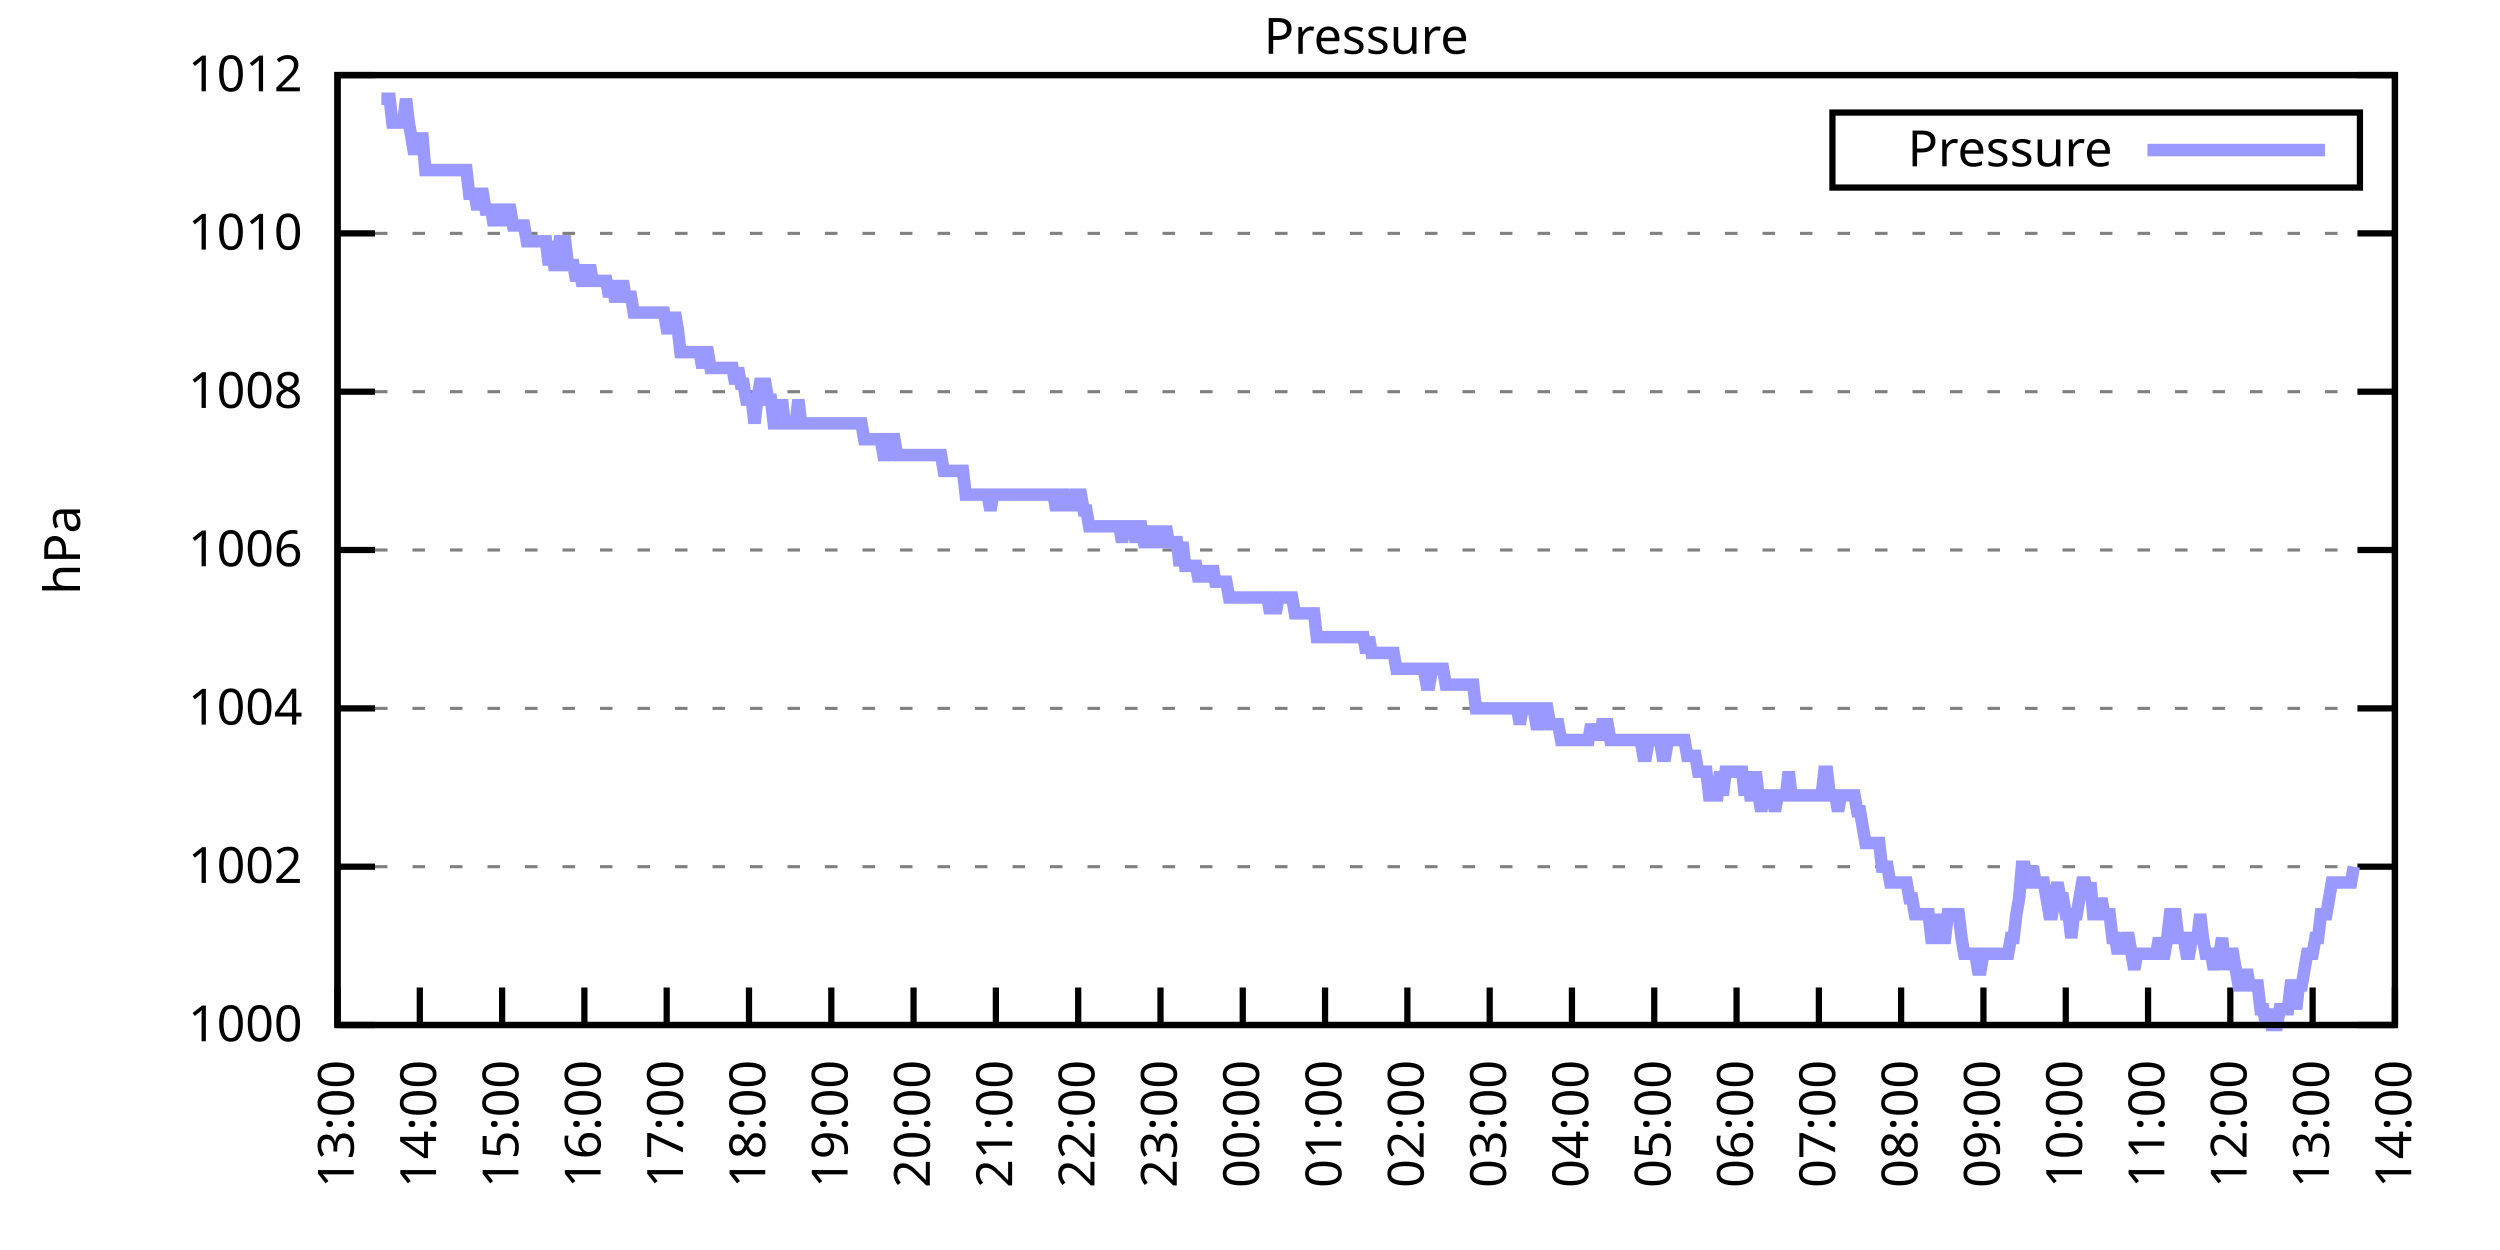
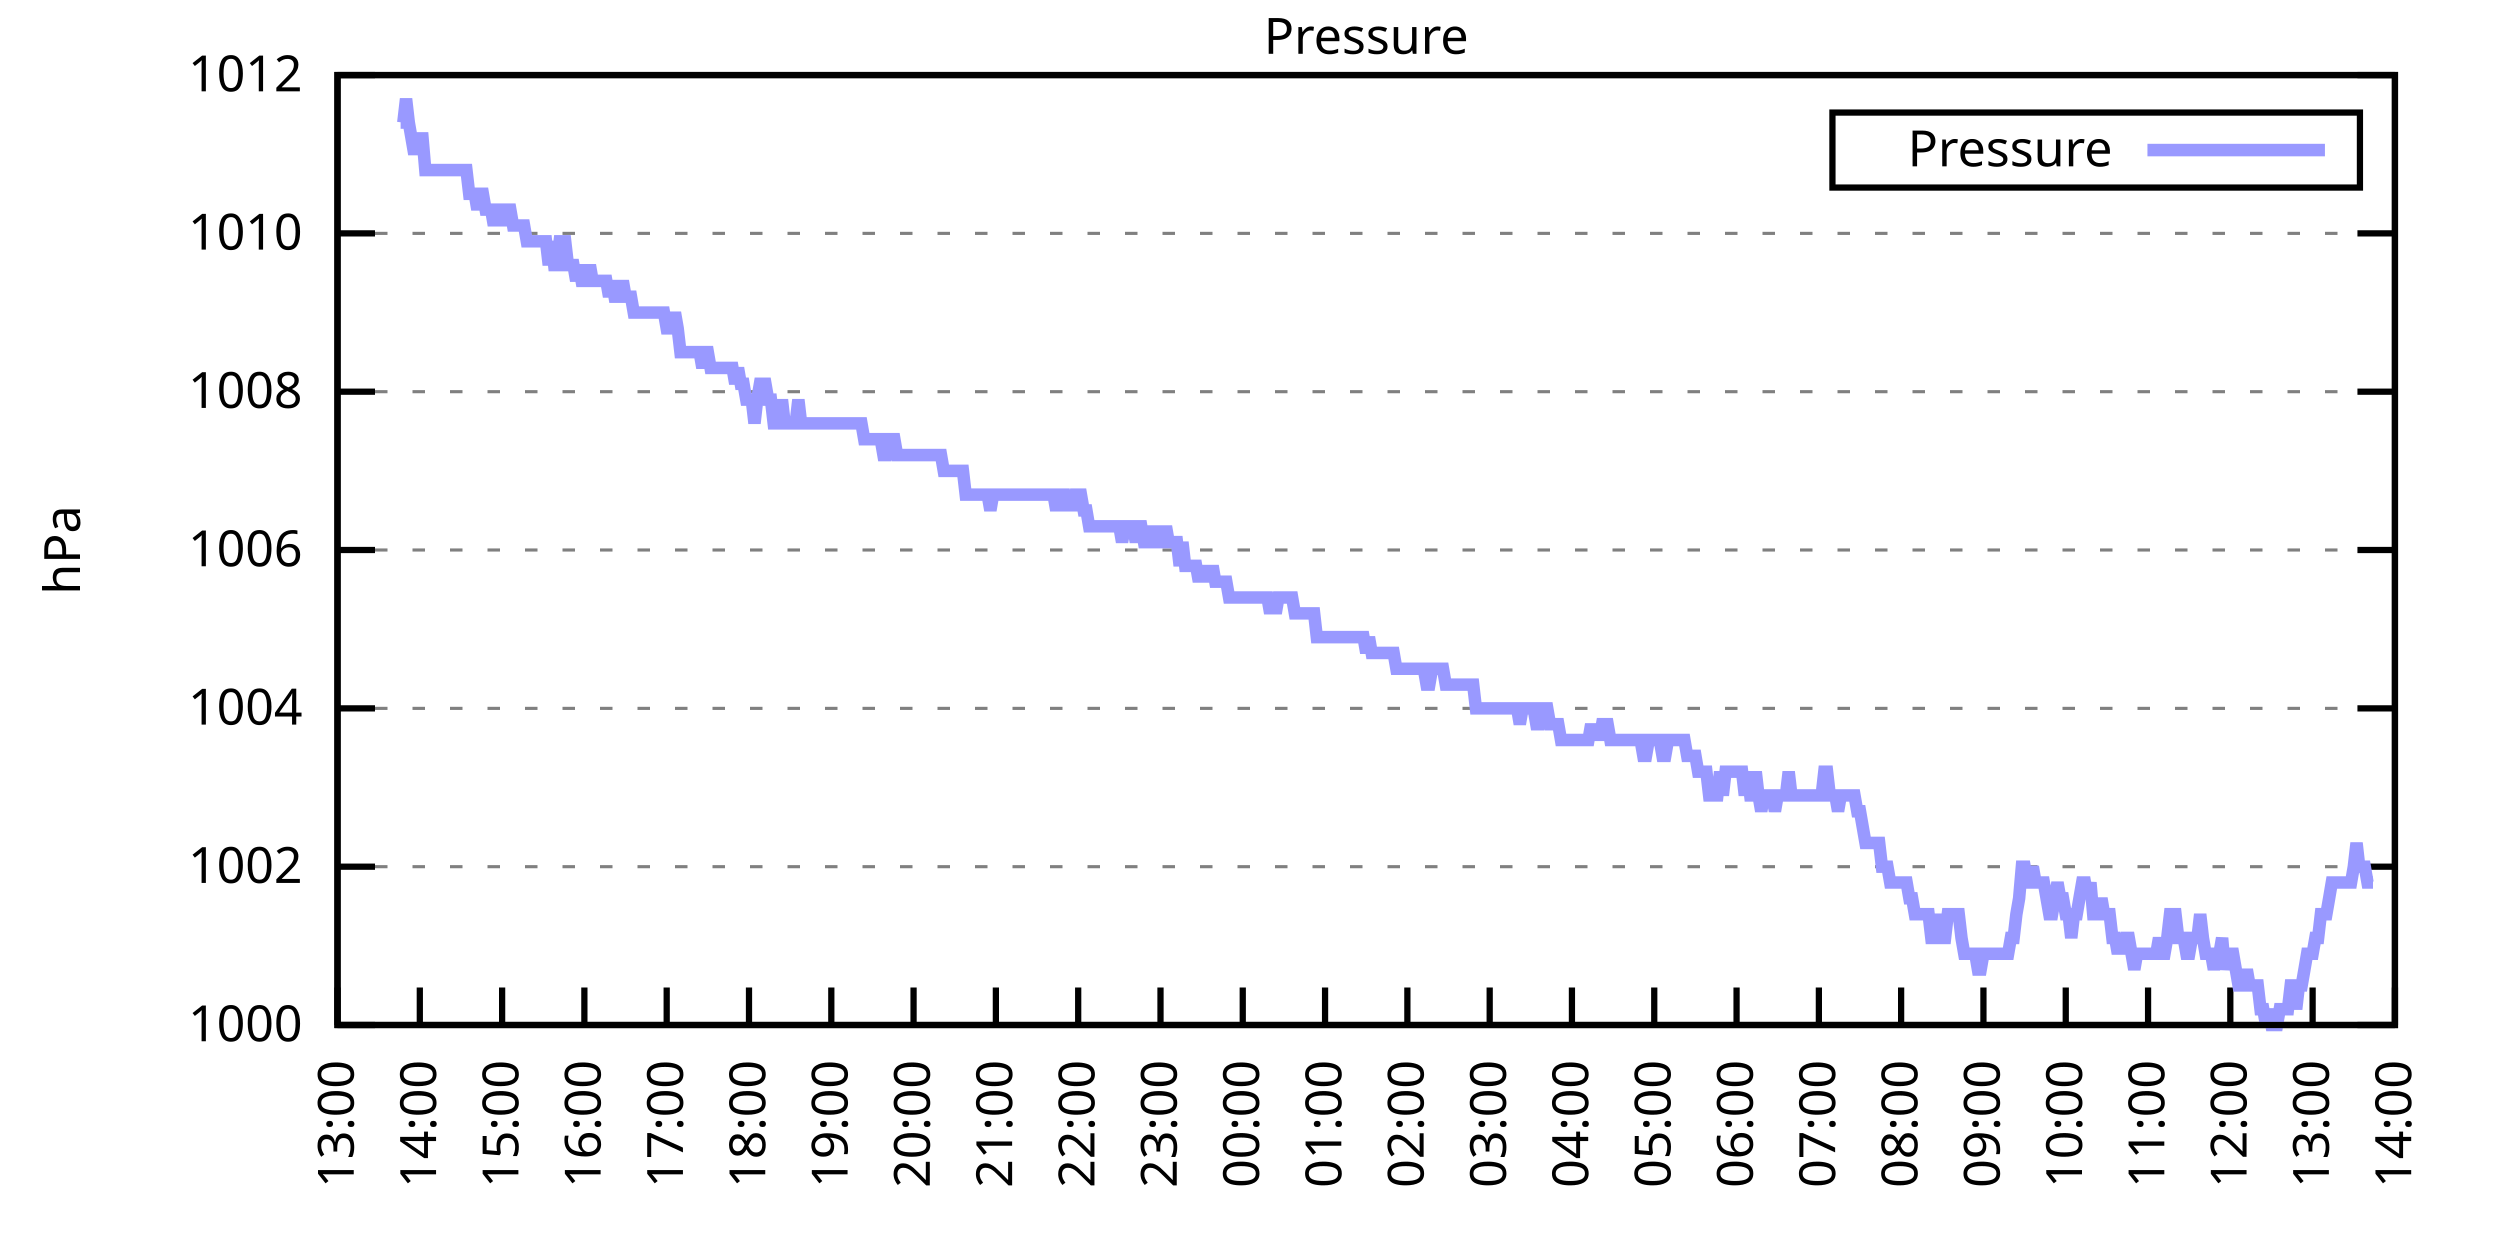
<svg xmlns="http://www.w3.org/2000/svg" xmlns:xlink="http://www.w3.org/1999/xlink" width="400" height="200" viewBox="0 0 400 200">
  <g id="gnuplot_canvas">
    <rect x="0" y="0" width="400" height="200" fill="none" />
    <defs>
      <circle id="gpDot" r="0.5" stroke-width="0.5" stroke="currentColor" />
      <path id="gpPt0" stroke-width="0.333" stroke="currentColor" d="M-1,0 h2 M0,-1 v2" />
      <path id="gpPt1" stroke-width="0.333" stroke="currentColor" d="M-1,-1 L1,1 M1,-1 L-1,1" />
      <path id="gpPt2" stroke-width="0.333" stroke="currentColor" d="M-1,0 L1,0 M0,-1 L0,1 M-1,-1 L1,1 M-1,1 L1,-1" />
      <rect id="gpPt3" stroke-width="0.333" stroke="currentColor" x="-1" y="-1" width="2" height="2" />
      <rect id="gpPt4" stroke-width="0.333" stroke="currentColor" fill="currentColor" x="-1" y="-1" width="2" height="2" />
      <circle id="gpPt5" stroke-width="0.333" stroke="currentColor" cx="0" cy="0" r="1" />
      <use xlink:href="#gpPt5" id="gpPt6" fill="currentColor" stroke="none" />
      <path id="gpPt7" stroke-width="0.333" stroke="currentColor" d="M0,-1.33 L-1.33,0.67 L1.33,0.67 z" />
      <use xlink:href="#gpPt7" id="gpPt8" fill="currentColor" stroke="none" />
      <use xlink:href="#gpPt7" id="gpPt9" stroke="currentColor" transform="rotate(180)" />
      <use xlink:href="#gpPt9" id="gpPt10" fill="currentColor" stroke="none" />
      <use xlink:href="#gpPt3" id="gpPt11" stroke="currentColor" transform="rotate(45)" />
      <use xlink:href="#gpPt11" id="gpPt12" fill="currentColor" stroke="none" />
      <path id="gpPt13" stroke-width="0.333" stroke="currentColor" d="M0,1.330 L1.265,0.411 L0.782,-1.067 L-0.782,-1.076 L-1.265,0.411 z" />
      <use xlink:href="#gpPt13" id="gpPt14" fill="currentColor" stroke="none" />
      <filter id="textbox" filterUnits="objectBoundingBox" x="0" y="0" height="1" width="1">
        <feFlood flood-color="white" flood-opacity="1" result="bgnd" />
        <feComposite in="SourceGraphic" in2="bgnd" operator="atop" />
      </filter>
      <filter id="greybox" filterUnits="objectBoundingBox" x="0" y="0" height="1" width="1">
        <feFlood flood-color="lightgrey" flood-opacity="1" result="grey" />
        <feComposite in="SourceGraphic" in2="grey" operator="atop" />
      </filter>
    </defs>
    <g fill="none" color="white" stroke="currentColor" stroke-width="1.00" stroke-linecap="butt" stroke-linejoin="miter">
</g>
    <g fill="none" color="black" stroke="currentColor" stroke-width="1.00" stroke-linecap="butt" stroke-linejoin="miter">
      <g stroke="none" shape-rendering="crispEdges">
        <polygon fill="rgb(255, 255, 255)" points="54.00,164.00 383.18,164.00 383.18,12.02 54.00,12.02 " />
      </g>
    </g>
    <g fill="none" color="black" stroke="currentColor" stroke-width="1.00" stroke-linecap="butt" stroke-linejoin="miter">
</g>
    <g fill="none" color="black" stroke="black" stroke-width="0.50" stroke-linecap="butt" stroke-linejoin="miter">
</g>
    <g fill="none" color="gray" stroke="currentColor" stroke-width="0.50" stroke-linecap="butt" stroke-linejoin="miter">
      <path stroke="gray" stroke-dasharray="2,4" class="gridline" d="M54.00,164.00 L383.19,164.00  " />
    </g>
    <g fill="none" color="gray" stroke="gray" stroke-width="1.00" stroke-linecap="butt" stroke-linejoin="miter">
</g>
    <g fill="none" color="black" stroke="currentColor" stroke-width="1.00" stroke-linecap="butt" stroke-linejoin="miter">
      <path stroke="black" d="M54.00,164.00 L60.00,164.00 M383.19,164.00 L377.19,164.00  " />
      <g transform="translate(48.40,166.60)" stroke="none" fill="black" font-family="Sans" font-size="8.00" text-anchor="end">
        <text>
          <tspan font-family="Sans"> 1000</tspan>
        </text>
      </g>
    </g>
    <g fill="none" color="black" stroke="currentColor" stroke-width="1.00" stroke-linecap="butt" stroke-linejoin="miter">
</g>
    <g fill="none" color="black" stroke="black" stroke-width="0.50" stroke-linecap="butt" stroke-linejoin="miter">
</g>
    <g fill="none" color="gray" stroke="currentColor" stroke-width="0.50" stroke-linecap="butt" stroke-linejoin="miter">
      <path stroke="gray" stroke-dasharray="2,4" class="gridline" d="M54.00,138.67 L383.19,138.67  " />
    </g>
    <g fill="none" color="gray" stroke="gray" stroke-width="1.00" stroke-linecap="butt" stroke-linejoin="miter">
</g>
    <g fill="none" color="black" stroke="currentColor" stroke-width="1.00" stroke-linecap="butt" stroke-linejoin="miter">
      <path stroke="black" d="M54.00,138.67 L60.00,138.67 M383.19,138.67 L377.19,138.67  " />
      <g transform="translate(48.40,141.27)" stroke="none" fill="black" font-family="Sans" font-size="8.00" text-anchor="end">
        <text>
          <tspan font-family="Sans"> 1002</tspan>
        </text>
      </g>
    </g>
    <g fill="none" color="black" stroke="currentColor" stroke-width="1.00" stroke-linecap="butt" stroke-linejoin="miter">
</g>
    <g fill="none" color="black" stroke="black" stroke-width="0.50" stroke-linecap="butt" stroke-linejoin="miter">
</g>
    <g fill="none" color="gray" stroke="currentColor" stroke-width="0.50" stroke-linecap="butt" stroke-linejoin="miter">
      <path stroke="gray" stroke-dasharray="2,4" class="gridline" d="M54.00,113.34 L383.19,113.34  " />
    </g>
    <g fill="none" color="gray" stroke="gray" stroke-width="1.00" stroke-linecap="butt" stroke-linejoin="miter">
</g>
    <g fill="none" color="black" stroke="currentColor" stroke-width="1.00" stroke-linecap="butt" stroke-linejoin="miter">
      <path stroke="black" d="M54.00,113.34 L60.00,113.34 M383.19,113.34 L377.19,113.34  " />
      <g transform="translate(48.40,115.94)" stroke="none" fill="black" font-family="Sans" font-size="8.00" text-anchor="end">
        <text>
          <tspan font-family="Sans"> 1004</tspan>
        </text>
      </g>
    </g>
    <g fill="none" color="black" stroke="currentColor" stroke-width="1.00" stroke-linecap="butt" stroke-linejoin="miter">
</g>
    <g fill="none" color="black" stroke="black" stroke-width="0.50" stroke-linecap="butt" stroke-linejoin="miter">
</g>
    <g fill="none" color="gray" stroke="currentColor" stroke-width="0.50" stroke-linecap="butt" stroke-linejoin="miter">
      <path stroke="gray" stroke-dasharray="2,4" class="gridline" d="M54.00,88.00 L383.19,88.00  " />
    </g>
    <g fill="none" color="gray" stroke="gray" stroke-width="1.00" stroke-linecap="butt" stroke-linejoin="miter">
</g>
    <g fill="none" color="black" stroke="currentColor" stroke-width="1.00" stroke-linecap="butt" stroke-linejoin="miter">
      <path stroke="black" d="M54.00,88.00 L60.00,88.00 M383.19,88.00 L377.19,88.00  " />
      <g transform="translate(48.40,90.60)" stroke="none" fill="black" font-family="Sans" font-size="8.00" text-anchor="end">
        <text>
          <tspan font-family="Sans"> 1006</tspan>
        </text>
      </g>
    </g>
    <g fill="none" color="black" stroke="currentColor" stroke-width="1.00" stroke-linecap="butt" stroke-linejoin="miter">
</g>
    <g fill="none" color="black" stroke="black" stroke-width="0.50" stroke-linecap="butt" stroke-linejoin="miter">
</g>
    <g fill="none" color="gray" stroke="currentColor" stroke-width="0.50" stroke-linecap="butt" stroke-linejoin="miter">
      <path stroke="gray" stroke-dasharray="2,4" class="gridline" d="M54.00,62.67 L383.19,62.67  " />
    </g>
    <g fill="none" color="gray" stroke="gray" stroke-width="1.00" stroke-linecap="butt" stroke-linejoin="miter">
</g>
    <g fill="none" color="black" stroke="currentColor" stroke-width="1.00" stroke-linecap="butt" stroke-linejoin="miter">
      <path stroke="black" d="M54.00,62.67 L60.00,62.67 M383.19,62.67 L377.19,62.67  " />
      <g transform="translate(48.40,65.27)" stroke="none" fill="black" font-family="Sans" font-size="8.00" text-anchor="end">
        <text>
          <tspan font-family="Sans"> 1008</tspan>
        </text>
      </g>
    </g>
    <g fill="none" color="black" stroke="currentColor" stroke-width="1.00" stroke-linecap="butt" stroke-linejoin="miter">
</g>
    <g fill="none" color="black" stroke="black" stroke-width="0.50" stroke-linecap="butt" stroke-linejoin="miter">
</g>
    <g fill="none" color="gray" stroke="currentColor" stroke-width="0.50" stroke-linecap="butt" stroke-linejoin="miter">
      <path stroke="gray" stroke-dasharray="2,4" class="gridline" d="M54.00,37.34 L383.19,37.34  " />
    </g>
    <g fill="none" color="gray" stroke="gray" stroke-width="1.00" stroke-linecap="butt" stroke-linejoin="miter">
</g>
    <g fill="none" color="black" stroke="currentColor" stroke-width="1.00" stroke-linecap="butt" stroke-linejoin="miter">
      <path stroke="black" d="M54.00,37.34 L60.00,37.34 M383.19,37.34 L377.19,37.34  " />
      <g transform="translate(48.40,39.94)" stroke="none" fill="black" font-family="Sans" font-size="8.00" text-anchor="end">
        <text>
          <tspan font-family="Sans"> 1010</tspan>
        </text>
      </g>
    </g>
    <g fill="none" color="black" stroke="currentColor" stroke-width="1.00" stroke-linecap="butt" stroke-linejoin="miter">
</g>
    <g fill="none" color="black" stroke="black" stroke-width="0.50" stroke-linecap="butt" stroke-linejoin="miter">
</g>
    <g fill="none" color="gray" stroke="currentColor" stroke-width="0.50" stroke-linecap="butt" stroke-linejoin="miter">
      <path stroke="gray" stroke-dasharray="2,4" class="gridline" d="M54.00,12.01 L383.19,12.01  " />
    </g>
    <g fill="none" color="gray" stroke="gray" stroke-width="1.00" stroke-linecap="butt" stroke-linejoin="miter">
</g>
    <g fill="none" color="black" stroke="currentColor" stroke-width="1.00" stroke-linecap="butt" stroke-linejoin="miter">
      <path stroke="black" d="M54.00,12.01 L60.00,12.01 M383.19,12.01 L377.19,12.01  " />
      <g transform="translate(48.40,14.61)" stroke="none" fill="black" font-family="Sans" font-size="8.00" text-anchor="end">
        <text>
          <tspan font-family="Sans"> 1012</tspan>
        </text>
      </g>
    </g>
    <g fill="none" color="black" stroke="currentColor" stroke-width="1.00" stroke-linecap="butt" stroke-linejoin="miter">
      <path stroke="black" d="M54.00,164.00 L54.00,158.00  " />
      <g transform="translate(56.60,169.60) rotate(270.00)" stroke="none" fill="black" font-family="Sans" font-size="8.00" text-anchor="end">
        <text>
          <tspan font-family="Sans">13:00</tspan>
        </text>
      </g>
    </g>
    <g fill="none" color="black" stroke="currentColor" stroke-width="1.00" stroke-linecap="butt" stroke-linejoin="miter">
      <path stroke="black" d="M67.17,164.00 L67.17,158.00  " />
      <g transform="translate(69.77,169.60) rotate(270.00)" stroke="none" fill="black" font-family="Sans" font-size="8.00" text-anchor="end">
        <text>
          <tspan font-family="Sans">14:00</tspan>
        </text>
      </g>
    </g>
    <g fill="none" color="black" stroke="currentColor" stroke-width="1.00" stroke-linecap="butt" stroke-linejoin="miter">
      <path stroke="black" d="M80.34,164.00 L80.34,158.00  " />
      <g transform="translate(82.94,169.60) rotate(270.00)" stroke="none" fill="black" font-family="Sans" font-size="8.00" text-anchor="end">
        <text>
          <tspan font-family="Sans">15:00</tspan>
        </text>
      </g>
    </g>
    <g fill="none" color="black" stroke="currentColor" stroke-width="1.00" stroke-linecap="butt" stroke-linejoin="miter">
      <path stroke="black" d="M93.50,164.00 L93.50,158.00  " />
      <g transform="translate(96.10,169.60) rotate(270.00)" stroke="none" fill="black" font-family="Sans" font-size="8.00" text-anchor="end">
        <text>
          <tspan font-family="Sans">16:00</tspan>
        </text>
      </g>
    </g>
    <g fill="none" color="black" stroke="currentColor" stroke-width="1.00" stroke-linecap="butt" stroke-linejoin="miter">
      <path stroke="black" d="M106.67,164.00 L106.67,158.00  " />
      <g transform="translate(109.27,169.60) rotate(270.00)" stroke="none" fill="black" font-family="Sans" font-size="8.00" text-anchor="end">
        <text>
          <tspan font-family="Sans">17:00</tspan>
        </text>
      </g>
    </g>
    <g fill="none" color="black" stroke="currentColor" stroke-width="1.00" stroke-linecap="butt" stroke-linejoin="miter">
      <path stroke="black" d="M119.84,164.00 L119.84,158.00  " />
      <g transform="translate(122.44,169.60) rotate(270.00)" stroke="none" fill="black" font-family="Sans" font-size="8.00" text-anchor="end">
        <text>
          <tspan font-family="Sans">18:00</tspan>
        </text>
      </g>
    </g>
    <g fill="none" color="black" stroke="currentColor" stroke-width="1.00" stroke-linecap="butt" stroke-linejoin="miter">
      <path stroke="black" d="M133.01,164.00 L133.01,158.00  " />
      <g transform="translate(135.61,169.60) rotate(270.00)" stroke="none" fill="black" font-family="Sans" font-size="8.00" text-anchor="end">
        <text>
          <tspan font-family="Sans">19:00</tspan>
        </text>
      </g>
    </g>
    <g fill="none" color="black" stroke="currentColor" stroke-width="1.00" stroke-linecap="butt" stroke-linejoin="miter">
      <path stroke="black" d="M146.17,164.00 L146.17,158.00  " />
      <g transform="translate(148.77,169.60) rotate(270.00)" stroke="none" fill="black" font-family="Sans" font-size="8.00" text-anchor="end">
        <text>
          <tspan font-family="Sans">20:00</tspan>
        </text>
      </g>
    </g>
    <g fill="none" color="black" stroke="currentColor" stroke-width="1.00" stroke-linecap="butt" stroke-linejoin="miter">
      <path stroke="black" d="M159.34,164.00 L159.34,158.00  " />
      <g transform="translate(161.94,169.60) rotate(270.00)" stroke="none" fill="black" font-family="Sans" font-size="8.00" text-anchor="end">
        <text>
          <tspan font-family="Sans">21:00</tspan>
        </text>
      </g>
    </g>
    <g fill="none" color="black" stroke="currentColor" stroke-width="1.00" stroke-linecap="butt" stroke-linejoin="miter">
      <path stroke="black" d="M172.51,164.00 L172.51,158.00  " />
      <g transform="translate(175.11,169.60) rotate(270.00)" stroke="none" fill="black" font-family="Sans" font-size="8.00" text-anchor="end">
        <text>
          <tspan font-family="Sans">22:00</tspan>
        </text>
      </g>
    </g>
    <g fill="none" color="black" stroke="currentColor" stroke-width="1.00" stroke-linecap="butt" stroke-linejoin="miter">
      <path stroke="black" d="M185.68,164.00 L185.68,158.00  " />
      <g transform="translate(188.28,169.60) rotate(270.00)" stroke="none" fill="black" font-family="Sans" font-size="8.00" text-anchor="end">
        <text>
          <tspan font-family="Sans">23:00</tspan>
        </text>
      </g>
    </g>
    <g fill="none" color="black" stroke="currentColor" stroke-width="1.00" stroke-linecap="butt" stroke-linejoin="miter">
      <path stroke="black" d="M198.84,164.00 L198.84,158.00  " />
      <g transform="translate(201.44,169.60) rotate(270.00)" stroke="none" fill="black" font-family="Sans" font-size="8.00" text-anchor="end">
        <text>
          <tspan font-family="Sans">00:00</tspan>
        </text>
      </g>
    </g>
    <g fill="none" color="black" stroke="currentColor" stroke-width="1.00" stroke-linecap="butt" stroke-linejoin="miter">
      <path stroke="black" d="M212.01,164.00 L212.01,158.00  " />
      <g transform="translate(214.61,169.60) rotate(270.00)" stroke="none" fill="black" font-family="Sans" font-size="8.00" text-anchor="end">
        <text>
          <tspan font-family="Sans">01:00</tspan>
        </text>
      </g>
    </g>
    <g fill="none" color="black" stroke="currentColor" stroke-width="1.00" stroke-linecap="butt" stroke-linejoin="miter">
      <path stroke="black" d="M225.18,164.00 L225.18,158.00  " />
      <g transform="translate(227.78,169.60) rotate(270.00)" stroke="none" fill="black" font-family="Sans" font-size="8.00" text-anchor="end">
        <text>
          <tspan font-family="Sans">02:00</tspan>
        </text>
      </g>
    </g>
    <g fill="none" color="black" stroke="currentColor" stroke-width="1.00" stroke-linecap="butt" stroke-linejoin="miter">
      <path stroke="black" d="M238.35,164.00 L238.35,158.00  " />
      <g transform="translate(240.95,169.60) rotate(270.00)" stroke="none" fill="black" font-family="Sans" font-size="8.00" text-anchor="end">
        <text>
          <tspan font-family="Sans">03:00</tspan>
        </text>
      </g>
    </g>
    <g fill="none" color="black" stroke="currentColor" stroke-width="1.00" stroke-linecap="butt" stroke-linejoin="miter">
      <path stroke="black" d="M251.51,164.00 L251.51,158.00  " />
      <g transform="translate(254.11,169.60) rotate(270.00)" stroke="none" fill="black" font-family="Sans" font-size="8.00" text-anchor="end">
        <text>
          <tspan font-family="Sans">04:00</tspan>
        </text>
      </g>
    </g>
    <g fill="none" color="black" stroke="currentColor" stroke-width="1.00" stroke-linecap="butt" stroke-linejoin="miter">
      <path stroke="black" d="M264.68,164.00 L264.68,158.00  " />
      <g transform="translate(267.28,169.60) rotate(270.00)" stroke="none" fill="black" font-family="Sans" font-size="8.00" text-anchor="end">
        <text>
          <tspan font-family="Sans">05:00</tspan>
        </text>
      </g>
    </g>
    <g fill="none" color="black" stroke="currentColor" stroke-width="1.00" stroke-linecap="butt" stroke-linejoin="miter">
      <path stroke="black" d="M277.85,164.00 L277.85,158.00  " />
      <g transform="translate(280.45,169.60) rotate(270.00)" stroke="none" fill="black" font-family="Sans" font-size="8.00" text-anchor="end">
        <text>
          <tspan font-family="Sans">06:00</tspan>
        </text>
      </g>
    </g>
    <g fill="none" color="black" stroke="currentColor" stroke-width="1.00" stroke-linecap="butt" stroke-linejoin="miter">
      <path stroke="black" d="M291.02,164.00 L291.02,158.00  " />
      <g transform="translate(293.62,169.60) rotate(270.00)" stroke="none" fill="black" font-family="Sans" font-size="8.00" text-anchor="end">
        <text>
          <tspan font-family="Sans">07:00</tspan>
        </text>
      </g>
    </g>
    <g fill="none" color="black" stroke="currentColor" stroke-width="1.00" stroke-linecap="butt" stroke-linejoin="miter">
      <path stroke="black" d="M304.18,164.00 L304.18,158.00  " />
      <g transform="translate(306.78,169.60) rotate(270.00)" stroke="none" fill="black" font-family="Sans" font-size="8.00" text-anchor="end">
        <text>
          <tspan font-family="Sans">08:00</tspan>
        </text>
      </g>
    </g>
    <g fill="none" color="black" stroke="currentColor" stroke-width="1.00" stroke-linecap="butt" stroke-linejoin="miter">
      <path stroke="black" d="M317.35,164.00 L317.35,158.00  " />
      <g transform="translate(319.95,169.60) rotate(270.00)" stroke="none" fill="black" font-family="Sans" font-size="8.00" text-anchor="end">
        <text>
          <tspan font-family="Sans">09:00</tspan>
        </text>
      </g>
    </g>
    <g fill="none" color="black" stroke="currentColor" stroke-width="1.00" stroke-linecap="butt" stroke-linejoin="miter">
      <path stroke="black" d="M330.52,164.00 L330.52,158.00  " />
      <g transform="translate(333.12,169.60) rotate(270.00)" stroke="none" fill="black" font-family="Sans" font-size="8.00" text-anchor="end">
        <text>
          <tspan font-family="Sans">10:00</tspan>
        </text>
      </g>
    </g>
    <g fill="none" color="black" stroke="currentColor" stroke-width="1.00" stroke-linecap="butt" stroke-linejoin="miter">
      <path stroke="black" d="M343.69,164.00 L343.69,158.00  " />
      <g transform="translate(346.29,169.60) rotate(270.00)" stroke="none" fill="black" font-family="Sans" font-size="8.00" text-anchor="end">
        <text>
          <tspan font-family="Sans">11:00</tspan>
        </text>
      </g>
    </g>
    <g fill="none" color="black" stroke="currentColor" stroke-width="1.00" stroke-linecap="butt" stroke-linejoin="miter">
      <path stroke="black" d="M356.85,164.00 L356.85,158.00  " />
      <g transform="translate(359.45,169.60) rotate(270.00)" stroke="none" fill="black" font-family="Sans" font-size="8.00" text-anchor="end">
        <text>
          <tspan font-family="Sans">12:00</tspan>
        </text>
      </g>
    </g>
    <g fill="none" color="black" stroke="currentColor" stroke-width="1.00" stroke-linecap="butt" stroke-linejoin="miter">
      <path stroke="black" d="M370.02,164.00 L370.02,158.00  " />
      <g transform="translate(372.62,169.60) rotate(270.00)" stroke="none" fill="black" font-family="Sans" font-size="8.00" text-anchor="end">
        <text>
          <tspan font-family="Sans">13:00</tspan>
        </text>
      </g>
    </g>
    <g fill="none" color="black" stroke="currentColor" stroke-width="1.00" stroke-linecap="butt" stroke-linejoin="miter">
      <path stroke="black" d="M383.19,164.00 L383.19,158.00  " />
      <g transform="translate(385.79,169.60) rotate(270.00)" stroke="none" fill="black" font-family="Sans" font-size="8.00" text-anchor="end">
        <text>
          <tspan font-family="Sans">14:00</tspan>
        </text>
      </g>
    </g>
    <g fill="none" color="black" stroke="currentColor" stroke-width="1.00" stroke-linecap="butt" stroke-linejoin="miter">
</g>
    <g fill="none" color="black" stroke="currentColor" stroke-width="1.00" stroke-linecap="butt" stroke-linejoin="miter">
      <path stroke="black" d="M54.00,12.01 L54.00,164.00 L383.19,164.00 L383.19,12.01 L54.00,12.01 Z  " />
    </g>
    <g fill="none" color="black" stroke="currentColor" stroke-width="1.00" stroke-linecap="butt" stroke-linejoin="miter">
</g>
    <g fill="none" color="black" stroke="currentColor" stroke-width="1.00" stroke-linecap="butt" stroke-linejoin="miter">
      <path stroke="black" d="M293.19,30.01 L293.19,18.01 L377.59,18.01 L377.59,30.01 L293.19,30.01 Z  " />
    </g>
    <g id="Pressure_plot_1">
      <g fill="none" color="white" stroke="black" stroke-width="2.00" stroke-linecap="butt" stroke-linejoin="miter">
</g>
      <g fill="none" color="black" stroke="currentColor" stroke-width="2.00" stroke-linecap="butt" stroke-linejoin="miter">
        <g transform="translate(337.99,26.61)" stroke="none" fill="black" font-family="Sans" font-size="8.00" text-anchor="end">
          <text>
            <tspan font-family="Sans">Pressure</tspan>
          </text>
        </g>
      </g>
      <g fill="none" color="black" stroke="currentColor" stroke-width="2.00" stroke-linecap="butt" stroke-linejoin="miter">
-         <path stroke="rgb(153, 153, 255)" d="M343.59,24.01 L371.99,24.01 M61.02,15.81 L61.46,15.81 L61.90,15.81 L62.34,15.81 L62.78,19.61 L63.22,19.61   L63.66,19.61 L64.10,19.61 L64.53,19.61 L64.97,15.81 L65.41,19.61 L65.85,22.14 L66.29,24.68 L66.73,22.14   L67.17,22.14 L67.61,22.14 L68.05,27.21 L68.48,27.21 L68.92,27.21 L69.36,27.21 L69.80,27.21 L70.24,27.21   L70.68,27.21 L71.12,27.21 L71.56,27.21 L72.00,27.21 L72.43,27.21 L72.87,27.21 L73.31,27.21 L73.75,27.21   L74.19,27.21 L74.63,27.21 L75.07,31.01 L75.51,31.01 L75.95,31.01 L76.38,33.54 L76.82,31.01 L77.26,31.01   L77.70,33.54 L78.14,33.54 L78.58,33.54 L79.02,36.08 L79.46,33.54 L79.90,33.54 L80.34,33.54 L80.77,36.08   L81.21,33.54 L81.65,33.54 L82.09,36.08 L82.53,36.08 L82.97,36.08 L83.41,36.08 L83.85,36.08 L84.29,38.61   L84.72,38.61 L85.16,38.61 L85.60,38.61 L86.04,38.61 L86.48,38.61 L86.92,38.61 L87.36,38.61 L87.80,42.41   L88.24,38.61 L88.67,42.41 L89.11,42.41 L89.55,38.61 L89.99,38.61 L90.43,38.61 L90.87,42.41 L91.31,42.41   L91.75,42.41 L92.19,44.94 L92.62,42.41 L93.06,44.94 L93.50,44.94 L93.94,44.94 L94.38,42.41 L94.82,44.94   L95.26,44.94 L95.70,44.94 L96.14,44.94 L96.58,44.94 L97.01,44.94 L97.45,47.47 L97.89,44.94 L98.33,47.47   L98.77,47.47 L99.21,47.47 L99.65,44.94 L100.09,47.47 L100.53,47.47 L100.96,47.47 L101.40,50.01 L101.84,50.01   L102.28,50.01 L102.72,50.01 L103.16,50.01 L103.60,50.01 L104.04,50.01 L104.48,50.01 L104.91,50.01 L105.35,50.01   L105.79,50.01 L106.23,50.01 L106.67,52.54 L107.11,52.54 L107.55,52.54 L107.99,50.01 L108.43,52.54 L108.87,56.34   L109.30,56.34 L109.74,56.34 L110.18,56.34 L110.62,56.34 L111.06,56.34 L111.50,56.34 L111.94,56.34 L112.38,58.87   L112.82,56.34 L113.25,56.34 L113.69,58.87 L114.13,58.87 L114.57,58.87 L115.01,58.87 L115.45,58.87 L115.89,58.87   L116.33,58.87 L116.77,58.87 L117.20,58.87 L117.64,61.41 L118.08,58.87 L118.52,61.41 L118.96,61.41 L119.40,63.94   L119.84,63.94 L120.28,63.94 L120.72,67.74 L121.15,63.94 L121.59,61.41 L122.03,61.41 L122.47,61.41 L122.91,63.94   L123.35,63.94 L123.79,67.74 L124.23,67.74 L124.67,67.74 L125.11,63.94 L125.54,67.74 L125.98,67.74 L126.42,67.74   L126.86,67.74 L127.30,67.74 L127.74,63.94 L128.18,67.74 L128.62,67.74 L129.06,67.74 L129.49,67.74 L129.93,67.74   L130.37,67.74 L130.81,67.74 L131.25,67.74 L131.69,67.74 L132.13,67.74 L132.57,67.74 L133.01,67.74 L133.44,67.74   L133.88,67.74 L134.32,67.74 L134.76,67.74 L135.20,67.74 L135.64,67.74 L136.08,67.74 L136.52,67.74 L136.96,67.74   L137.39,67.74 L137.83,67.74 L138.27,70.27 L138.71,70.27 L139.15,70.27 L139.59,70.27 L140.03,70.27 L140.47,70.27   L140.91,70.27 L141.35,72.81 L141.78,72.81 L142.22,70.27 L142.66,70.27 L143.10,70.27 L143.54,72.81 L143.98,72.81   L144.42,72.81 L144.64,72.81 L145.30,72.81 L145.73,72.81 L146.17,72.81 L146.61,72.81 L147.05,72.81 L147.49,72.81   L147.93,72.81 L148.37,72.81 L148.81,72.81 L149.25,72.81 L149.68,72.81 L150.12,72.81 L150.56,72.81 L151.00,75.34   L151.44,75.34 L151.88,75.34 L152.32,75.34 L152.76,75.34 L153.20,75.34 L153.63,75.34 L154.07,75.34 L154.51,79.14   L154.95,79.14 L155.39,79.14 L155.83,79.14 L156.27,79.14 L156.71,79.14 L157.15,79.14 L157.59,79.14 L158.02,79.14   L158.46,81.67 L158.90,79.14 L159.34,79.14 L159.78,79.14 L160.22,79.14 L160.66,79.14 L161.10,79.14 L161.54,79.14   L161.97,79.14 L162.41,79.14 L162.85,79.14 L163.29,79.14 L163.73,79.14 L164.17,79.14 L164.61,79.14 L165.05,79.14   L165.49,79.14 L165.92,79.14 L166.36,79.14 L166.80,79.14 L167.24,79.14 L167.68,79.14 L168.12,79.14 L168.56,79.14   L169.00,81.67 L169.44,79.14 L169.87,79.14 L170.31,79.14 L170.75,81.67 L171.19,79.14 L171.63,81.67 L172.07,79.14   L172.51,79.14 L172.95,79.14 L173.39,81.67 L173.83,81.67 L174.26,84.21 L174.70,84.21 L175.14,84.21 L175.58,84.21   L176.02,84.21 L176.46,84.21 L176.90,84.21 L177.34,84.21 L177.78,84.21 L178.21,84.21 L178.65,84.21 L179.09,84.21   L179.53,86.74 L179.97,84.21 L180.41,84.21 L180.85,84.21 L181.29,84.21 L181.73,86.74 L182.16,84.21 L182.60,84.21   L183.04,86.74 L183.48,86.74 L183.92,84.21 L184.36,86.74 L184.80,86.74 L185.24,84.21 L185.68,86.74 L186.11,86.74   L186.55,84.21 L186.99,86.74 L187.43,86.74 L187.87,86.74 L188.31,86.74 L188.75,90.54 L189.19,86.74 L189.63,90.54   L190.07,90.54 L190.50,90.54 L190.94,90.54 L191.38,90.54 L191.82,93.07 L192.26,90.54 L192.70,93.07 L193.14,90.54   L193.58,93.07 L194.02,90.54 L194.45,93.07 L194.89,93.07 L195.33,93.07 L195.77,93.07 L196.21,93.07 L196.65,95.60   L197.09,95.60 L197.53,95.60 L197.97,95.60 L198.40,95.60 L198.84,95.60 L199.28,95.60 L199.72,95.60 L200.16,95.60   L200.60,95.60 L201.04,95.60 L201.48,95.60 L201.92,95.60 L202.35,95.60 L202.79,95.60 L203.23,98.14 L203.67,95.60   L204.11,98.14 L204.55,95.60 L204.99,95.60 L205.43,95.60 L205.87,95.60 L206.31,95.60 L206.74,95.60 L207.18,98.14   L207.62,98.14 L208.06,98.14 L208.50,98.14 L208.94,98.14 L209.38,98.14 L209.82,98.14 L210.26,98.14 L210.69,101.94   L211.13,101.94 L211.57,101.94 L212.01,101.94 L212.45,101.94 L212.89,101.94 L213.33,101.94 L213.77,101.94 L214.21,101.94   L214.64,101.94 L215.08,101.94 L215.52,101.94 L215.96,101.94 L216.40,101.94 L216.84,101.94 L217.28,101.94 L217.72,101.94   L218.16,101.94 L218.60,104.47 L219.03,101.94 L219.47,104.47 L219.91,104.47 L220.35,104.47 L220.79,104.47 L221.23,104.47   L221.67,104.47 L222.11,104.47 L222.55,104.47 L222.98,104.47 L223.42,107.00 L223.86,107.00 L224.30,107.00 L224.74,107.00   L225.18,107.00 L225.62,107.00 L226.06,107.00 L226.50,107.00 L226.93,107.00 L227.37,107.00 L227.81,107.00 L228.25,109.54   L228.69,109.54 L229.13,107.00 L229.57,107.00 L230.01,107.00 L230.45,107.00 L230.88,107.00 L231.32,109.54 L231.76,109.54   L232.20,109.54 L232.64,109.54 L233.08,109.54 L233.52,109.54 L233.96,109.54 L234.40,109.54 L234.84,109.54 L235.27,109.54   L235.71,109.54 L236.15,113.34 L236.59,113.34 L237.03,113.34 L237.47,113.34 L237.91,113.34 L238.35,113.34 L238.79,113.34   L239.22,113.34 L239.66,113.34 L240.10,113.34 L240.54,113.34 L240.98,113.34 L241.42,113.34 L241.86,113.34 L242.30,113.34   L242.74,113.34 L243.17,115.87 L243.61,113.34 L244.05,113.34 L244.49,113.34 L244.93,113.34 L245.37,113.34 L245.81,115.87   L246.25,115.87 L246.69,113.34 L247.12,113.34 L247.56,113.34 L248.00,115.87 L248.44,115.87 L248.88,115.87 L249.32,115.87   L249.76,118.40 L250.20,118.40 L250.64,118.40 L251.08,118.40 L251.51,118.40 L251.95,118.40 L252.39,118.40 L252.83,118.40   L253.27,118.40 L253.71,118.40 L254.15,118.40 L254.59,115.87 L255.03,118.40 L255.46,115.87 L255.90,118.40 L256.34,115.87   L256.78,115.87 L257.22,115.87 L257.66,118.40 L258.10,118.40 L258.54,118.40 L258.98,118.40 L259.41,118.40 L259.85,118.40   L260.29,118.40 L260.73,118.40 L261.17,118.40 L261.61,118.40 L262.05,118.40 L262.49,118.40 L262.93,120.94 L263.36,120.94   L263.80,118.40 L264.24,118.40 L264.68,118.40 L265.12,118.40 L265.56,118.40 L266.00,120.94 L266.44,120.94 L266.88,118.40   L267.32,118.40 L267.75,118.40 L268.19,118.40 L268.63,118.40 L269.07,118.40 L269.51,118.40 L269.95,120.94 L270.39,120.94   L270.83,120.94 L271.27,120.94 L271.70,123.47 L272.14,123.47 L272.58,123.47 L273.02,123.47 L273.46,127.27 L273.90,127.27   L274.34,127.27 L274.78,127.27 L275.22,123.47 L275.65,127.27 L276.09,123.47 L276.53,123.47 L276.97,123.47 L277.41,123.47   L277.85,123.47 L278.29,123.47 L278.73,123.47 L279.17,127.27 L279.60,123.47 L280.04,127.27 L280.48,127.27 L280.92,123.47   L281.36,127.27 L281.80,129.80 L282.24,127.27 L282.68,127.27 L283.12,127.27 L283.56,127.27 L283.99,129.80 L284.43,127.27   L284.87,127.27 L285.31,127.27 L285.75,127.27 L286.19,123.47 L286.63,127.27 L287.07,127.27 L287.51,127.27 L287.94,127.27   L288.38,127.27 L288.82,127.27 L289.26,127.27 L289.70,127.27 L290.14,127.27 L290.58,127.27 L291.02,127.27 L291.46,127.27   L291.89,123.47 L292.33,123.47 L292.77,127.27 L293.21,127.27 L293.65,127.27 L294.09,129.80 L294.53,127.27 L294.97,127.27   L295.41,127.27 L295.84,127.27 L296.28,127.27 L296.72,127.27 L297.16,129.80 L297.60,129.80 L298.04,132.34 L298.48,134.87   L298.92,134.87 L299.36,134.87 L299.80,134.87 L300.23,134.87 L300.67,134.87 L301.11,138.67 L301.55,138.67 L301.99,138.67   L302.43,141.20 L302.87,141.20 L303.31,141.20 L303.75,141.20 L304.18,141.20 L304.62,141.20 L305.06,141.20 L305.50,143.73   L305.94,143.73 L306.38,146.27 L306.82,146.27 L307.26,146.27 L307.70,146.27 L308.13,146.27 L308.57,146.27 L309.01,150.07   L309.45,150.07 L309.89,150.07 L310.33,146.27 L310.77,150.07 L311.21,150.07 L311.65,146.27 L312.08,146.27 L312.52,146.27   L312.96,146.27 L313.40,146.27 L313.84,150.07 L314.28,152.60 L314.72,152.60 L315.16,152.60 L315.60,152.60 L316.04,152.60   L316.47,155.13 L316.91,155.13 L317.35,152.60 L317.79,152.60 L318.23,152.60 L318.67,152.60 L319.11,152.60 L319.55,152.60   L319.99,152.60 L320.42,152.60 L320.86,152.60 L321.30,152.60 L321.74,150.07 L322.18,150.07 L322.62,146.27 L323.06,143.73   L323.50,138.67 L323.94,138.67 L324.37,141.20 L324.81,141.20 L325.25,138.67 L325.69,141.20 L326.13,141.20 L326.57,141.20   L327.01,141.20 L327.45,143.73 L327.89,146.27 L328.33,146.27 L328.76,143.73 L329.20,141.20 L329.64,143.73 L330.08,143.73   L330.52,146.27 L330.96,146.27 L331.40,150.07 L331.84,146.27 L332.28,146.27 L332.71,143.73 L333.15,141.20 L333.59,141.20   L334.03,143.73 L334.47,141.20 L334.91,146.27 L335.35,146.27 L335.79,146.27 L336.23,143.73 L336.66,146.27 L337.10,146.27   L337.54,146.27 L337.98,150.07 L338.42,150.07 L338.86,152.60 L339.30,150.07 L339.74,152.60 L340.18,150.07 L340.61,150.07   L341.05,152.60 L341.49,155.13 L341.93,152.60 L342.37,152.60 L342.81,152.60 L343.25,152.60 L343.69,152.60 L344.13,152.60   L344.57,152.60 L345.00,152.60 L345.44,150.07 L345.88,152.60 L346.32,152.60 L346.76,150.07 L347.20,146.27 L347.64,146.27   L348.08,146.27 L348.52,150.07 L348.95,150.07 L349.39,150.07 L349.83,152.60 L350.27,152.60 L350.71,150.07 L351.15,150.07   L351.59,150.07 L352.03,146.27 L352.47,150.07 L352.90,152.60 L353.34,152.60 L353.78,152.60 L354.22,155.13 L354.66,152.60   L355.10,152.60 L355.54,150.07 L355.98,155.13 L356.42,152.60 L356.85,152.60 L357.29,152.60 L357.73,155.13 L358.17,157.67   L358.61,157.67 L359.05,157.67 L359.49,155.13 L359.93,157.67 L360.37,157.67 L360.81,157.67 L361.24,157.67 L361.68,161.47   L362.12,161.47 L362.56,164.00 L363.00,161.47 L363.44,164.00 L363.88,164.00 L364.32,164.00 L364.76,161.47 L365.19,161.47   L365.63,161.47 L366.07,161.47 L366.51,157.67 L366.95,157.67 L367.39,161.47 L367.83,157.67 L368.27,157.67 L368.71,155.13   L369.14,152.60 L369.58,152.60 L370.02,152.60 L370.46,150.07 L370.90,150.07 L371.34,146.27 L371.78,146.27 L372.22,146.27   L372.66,143.73 L373.09,141.20 L373.53,141.20 L373.97,141.20 L374.41,141.20 L374.85,141.20 L375.29,141.20 L375.73,141.20   L376.17,141.20 L376.61,138.67  " />
+         <path stroke="rgb(153, 153, 255)" d="M343.59,24.01 L371.99,24.01 M64.10,19.61 L64.53,19.61 L64.97,15.81 L65.41,19.61 L65.85,22.14 L66.29,24.68   L66.73,22.14 L67.17,22.14 L67.61,22.14 L68.05,27.21 L68.48,27.21 L68.92,27.21 L69.36,27.21 L69.80,27.21   L70.24,27.21 L70.68,27.21 L71.12,27.21 L71.56,27.21 L72.00,27.21 L72.43,27.21 L72.87,27.21 L73.31,27.21   L73.75,27.21 L74.19,27.21 L74.63,27.21 L75.07,31.01 L75.51,31.01 L75.95,31.01 L76.38,33.54 L76.82,31.01   L77.26,31.01 L77.70,33.54 L78.14,33.54 L78.58,33.54 L79.02,36.08 L79.46,33.54 L79.90,33.54 L80.34,33.54   L80.77,36.08 L81.21,33.54 L81.65,33.54 L82.09,36.08 L82.53,36.08 L82.97,36.08 L83.41,36.08 L83.85,36.08   L84.29,38.61 L84.72,38.61 L85.16,38.61 L85.60,38.61 L86.04,38.61 L86.48,38.61 L86.92,38.61 L87.36,38.61   L87.80,42.41 L88.24,38.61 L88.67,42.41 L89.11,42.41 L89.55,38.61 L89.99,38.61 L90.43,38.61 L90.87,42.41   L91.31,42.41 L91.75,42.41 L92.19,44.94 L92.62,42.41 L93.06,44.94 L93.50,44.94 L93.94,44.94 L94.38,42.41   L94.82,44.94 L95.26,44.94 L95.70,44.94 L96.14,44.94 L96.58,44.94 L97.01,44.94 L97.45,47.47 L97.89,44.94   L98.33,47.47 L98.77,47.47 L99.21,47.47 L99.65,44.94 L100.09,47.47 L100.53,47.47 L100.96,47.47 L101.40,50.01   L101.84,50.01 L102.28,50.01 L102.72,50.01 L103.16,50.01 L103.60,50.01 L104.04,50.01 L104.48,50.01 L104.91,50.01   L105.35,50.01 L105.79,50.01 L106.23,50.01 L106.67,52.54 L107.11,52.54 L107.55,52.54 L107.99,50.01 L108.43,52.54   L108.87,56.34 L109.30,56.34 L109.74,56.34 L110.18,56.34 L110.62,56.34 L111.06,56.34 L111.50,56.34 L111.94,56.34   L112.38,58.87 L112.82,56.34 L113.25,56.34 L113.69,58.87 L114.13,58.87 L114.57,58.87 L115.01,58.87 L115.45,58.87   L115.89,58.87 L116.33,58.87 L116.77,58.87 L117.20,58.87 L117.64,61.41 L118.08,58.87 L118.52,61.41 L118.96,61.41   L119.40,63.94 L119.84,63.94 L120.28,63.94 L120.72,67.74 L121.15,63.94 L121.59,61.41 L122.03,61.41 L122.47,61.41   L122.91,63.94 L123.35,63.94 L123.79,67.74 L124.23,67.74 L124.67,67.74 L125.11,63.94 L125.54,67.74 L125.98,67.74   L126.42,67.74 L126.86,67.74 L127.30,67.74 L127.74,63.94 L128.18,67.74 L128.62,67.74 L129.06,67.74 L129.49,67.74   L129.93,67.74 L130.37,67.74 L130.81,67.74 L131.25,67.74 L131.69,67.74 L132.13,67.74 L132.57,67.74 L133.01,67.74   L133.44,67.74 L133.88,67.74 L134.32,67.74 L134.76,67.74 L135.20,67.74 L135.64,67.74 L136.08,67.74 L136.52,67.74   L136.96,67.74 L137.39,67.74 L137.83,67.74 L138.27,70.27 L138.71,70.27 L139.15,70.27 L139.59,70.27 L140.03,70.27   L140.47,70.27 L140.91,70.27 L141.35,72.81 L141.78,72.81 L142.22,70.27 L142.66,70.27 L143.10,70.27 L143.54,72.81   L143.98,72.81 L144.42,72.81 L144.64,72.81 L145.30,72.81 L145.73,72.81 L146.17,72.81 L146.61,72.81 L147.05,72.81   L147.49,72.81 L147.93,72.81 L148.37,72.81 L148.81,72.81 L149.25,72.81 L149.68,72.81 L150.12,72.81 L150.56,72.81   L151.00,75.34 L151.44,75.34 L151.88,75.34 L152.32,75.34 L152.76,75.34 L153.20,75.34 L153.63,75.34 L154.07,75.34   L154.51,79.14 L154.95,79.14 L155.39,79.14 L155.83,79.14 L156.27,79.14 L156.71,79.14 L157.15,79.14 L157.59,79.14   L158.02,79.14 L158.46,81.67 L158.90,79.14 L159.34,79.14 L159.78,79.14 L160.22,79.14 L160.66,79.14 L161.10,79.14   L161.54,79.14 L161.97,79.14 L162.41,79.14 L162.85,79.14 L163.29,79.14 L163.73,79.14 L164.17,79.14 L164.61,79.14   L165.05,79.14 L165.49,79.14 L165.92,79.14 L166.36,79.14 L166.80,79.14 L167.24,79.14 L167.68,79.14 L168.12,79.14   L168.56,79.14 L169.00,81.67 L169.44,79.14 L169.87,79.14 L170.31,79.14 L170.75,81.67 L171.19,79.14 L171.63,81.67   L172.07,79.14 L172.51,79.14 L172.95,79.14 L173.39,81.67 L173.83,81.67 L174.26,84.21 L174.70,84.21 L175.14,84.21   L175.58,84.21 L176.02,84.21 L176.46,84.21 L176.90,84.21 L177.34,84.21 L177.78,84.21 L178.21,84.21 L178.65,84.21   L179.09,84.21 L179.53,86.74 L179.97,84.21 L180.41,84.21 L180.85,84.21 L181.29,84.21 L181.73,86.74 L182.16,84.21   L182.60,84.21 L183.04,86.74 L183.48,86.74 L183.92,84.21 L184.36,86.74 L184.80,86.74 L185.24,84.21 L185.68,86.74   L186.11,86.74 L186.55,84.21 L186.99,86.74 L187.43,86.74 L187.87,86.74 L188.31,86.74 L188.75,90.54 L189.19,86.74   L189.63,90.54 L190.07,90.54 L190.50,90.54 L190.94,90.54 L191.38,90.54 L191.82,93.07 L192.26,90.54 L192.70,93.07   L193.14,90.54 L193.58,93.07 L194.02,90.54 L194.45,93.07 L194.89,93.07 L195.33,93.07 L195.77,93.07 L196.21,93.07   L196.65,95.60 L197.09,95.60 L197.53,95.60 L197.97,95.60 L198.40,95.60 L198.84,95.60 L199.28,95.60 L199.72,95.60   L200.16,95.60 L200.60,95.60 L201.04,95.60 L201.48,95.60 L201.92,95.60 L202.35,95.60 L202.79,95.60 L203.23,98.14   L203.67,95.60 L204.11,98.14 L204.55,95.60 L204.99,95.60 L205.43,95.60 L205.87,95.60 L206.31,95.60 L206.74,95.60   L207.18,98.14 L207.62,98.14 L208.06,98.14 L208.50,98.14 L208.94,98.14 L209.38,98.14 L209.82,98.14 L210.26,98.14   L210.69,101.94 L211.13,101.94 L211.57,101.94 L212.01,101.94 L212.45,101.94 L212.89,101.94 L213.33,101.94 L213.77,101.94   L214.21,101.94 L214.64,101.94 L215.08,101.94 L215.52,101.94 L215.96,101.94 L216.40,101.94 L216.84,101.94 L217.28,101.94   L217.72,101.94 L218.16,101.94 L218.60,104.47 L219.03,101.94 L219.47,104.47 L219.91,104.47 L220.35,104.47 L220.79,104.47   L221.23,104.47 L221.67,104.47 L222.11,104.47 L222.55,104.47 L222.98,104.47 L223.42,107.00 L223.86,107.00 L224.30,107.00   L224.74,107.00 L225.18,107.00 L225.62,107.00 L226.06,107.00 L226.50,107.00 L226.93,107.00 L227.37,107.00 L227.81,107.00   L228.25,109.54 L228.69,109.54 L229.13,107.00 L229.57,107.00 L230.01,107.00 L230.45,107.00 L230.88,107.00 L231.32,109.54   L231.76,109.54 L232.20,109.54 L232.64,109.54 L233.08,109.54 L233.52,109.54 L233.96,109.54 L234.40,109.54 L234.84,109.54   L235.27,109.54 L235.71,109.54 L236.15,113.34 L236.59,113.34 L237.03,113.34 L237.47,113.34 L237.91,113.34 L238.35,113.34   L238.79,113.34 L239.22,113.34 L239.66,113.34 L240.10,113.34 L240.54,113.34 L240.98,113.34 L241.42,113.34 L241.86,113.34   L242.30,113.34 L242.74,113.34 L243.17,115.87 L243.61,113.34 L244.05,113.34 L244.49,113.34 L244.93,113.34 L245.37,113.34   L245.81,115.87 L246.25,115.87 L246.69,113.34 L247.12,113.34 L247.56,113.34 L248.00,115.87 L248.44,115.87 L248.88,115.87   L249.32,115.87 L249.76,118.40 L250.20,118.40 L250.64,118.40 L251.08,118.40 L251.51,118.40 L251.95,118.40 L252.39,118.40   L252.83,118.40 L253.27,118.40 L253.71,118.40 L254.15,118.40 L254.59,115.87 L255.03,118.40 L255.46,115.87 L255.90,118.40   L256.34,115.87 L256.78,115.87 L257.22,115.87 L257.66,118.40 L258.10,118.40 L258.54,118.40 L258.98,118.40 L259.41,118.40   L259.85,118.40 L260.29,118.40 L260.73,118.40 L261.17,118.40 L261.61,118.40 L262.05,118.40 L262.49,118.40 L262.93,120.94   L263.36,120.94 L263.80,118.40 L264.24,118.40 L264.68,118.40 L265.12,118.40 L265.56,118.40 L266.00,120.94 L266.44,120.94   L266.88,118.40 L267.32,118.40 L267.75,118.40 L268.19,118.40 L268.63,118.40 L269.07,118.40 L269.51,118.40 L269.95,120.94   L270.39,120.94 L270.83,120.94 L271.27,120.94 L271.70,123.47 L272.14,123.47 L272.58,123.47 L273.02,123.47 L273.46,127.27   L273.90,127.27 L274.34,127.27 L274.78,127.27 L275.22,123.47 L275.65,127.27 L276.09,123.47 L276.53,123.47 L276.97,123.47   L277.41,123.47 L277.85,123.47 L278.29,123.47 L278.73,123.47 L279.17,127.27 L279.60,123.47 L280.04,127.27 L280.48,127.27   L280.92,123.47 L281.36,127.27 L281.80,129.80 L282.24,127.27 L282.68,127.27 L283.12,127.27 L283.56,127.27 L283.99,129.80   L284.43,127.27 L284.87,127.27 L285.31,127.27 L285.75,127.27 L286.19,123.47 L286.63,127.27 L287.07,127.27 L287.51,127.27   L287.94,127.27 L288.38,127.27 L288.82,127.27 L289.26,127.27 L289.70,127.27 L290.14,127.27 L290.58,127.27 L291.02,127.27   L291.46,127.27 L291.89,123.47 L292.33,123.47 L292.77,127.27 L293.21,127.27 L293.65,127.27 L294.09,129.80 L294.53,127.27   L294.97,127.27 L295.41,127.27 L295.84,127.27 L296.28,127.27 L296.72,127.27 L297.16,129.80 L297.60,129.80 L298.04,132.34   L298.48,134.87 L298.92,134.87 L299.36,134.87 L299.80,134.87 L300.23,134.87 L300.67,134.87 L301.11,138.67 L301.55,138.67   L301.99,138.67 L302.43,141.20 L302.87,141.20 L303.31,141.20 L303.75,141.20 L304.18,141.20 L304.62,141.20 L305.06,141.20   L305.50,143.73 L305.94,143.73 L306.38,146.27 L306.82,146.27 L307.26,146.27 L307.70,146.27 L308.13,146.27 L308.57,146.27   L309.01,150.07 L309.45,150.07 L309.89,150.07 L310.33,146.27 L310.77,150.07 L311.21,150.07 L311.65,146.27 L312.08,146.27   L312.52,146.27 L312.96,146.27 L313.40,146.27 L313.84,150.07 L314.28,152.60 L314.72,152.60 L315.16,152.60 L315.60,152.60   L316.04,152.60 L316.47,155.13 L316.91,155.13 L317.35,152.60 L317.79,152.60 L318.23,152.60 L318.67,152.60 L319.11,152.60   L319.55,152.60 L319.99,152.60 L320.42,152.60 L320.86,152.60 L321.30,152.60 L321.74,150.07 L322.18,150.07 L322.62,146.27   L323.06,143.73 L323.50,138.67 L323.94,138.67 L324.37,141.20 L324.81,141.20 L325.25,138.67 L325.69,141.20 L326.13,141.20   L326.57,141.20 L327.01,141.20 L327.45,143.73 L327.89,146.27 L328.33,146.27 L328.76,143.73 L329.20,141.20 L329.64,143.73   L330.08,143.73 L330.52,146.27 L330.96,146.27 L331.40,150.07 L331.84,146.27 L332.28,146.27 L332.71,143.73 L333.15,141.20   L333.59,141.20 L334.03,143.73 L334.47,141.20 L334.91,146.27 L335.35,146.27 L335.79,146.27 L336.23,143.73 L336.66,146.27   L337.10,146.27 L337.54,146.27 L337.98,150.07 L338.42,150.07 L338.86,152.60 L339.30,150.07 L339.74,152.60 L340.18,150.07   L340.61,150.07 L341.05,152.60 L341.49,155.13 L341.93,152.60 L342.37,152.60 L342.81,152.60 L343.25,152.60 L343.69,152.60   L344.13,152.60 L344.57,152.60 L345.00,152.60 L345.44,150.07 L345.88,152.60 L346.32,152.60 L346.76,150.07 L347.20,146.27   L347.64,146.27 L348.08,146.27 L348.52,150.07 L348.95,150.07 L349.39,150.07 L349.83,152.60 L350.27,152.60 L350.71,150.07   L351.15,150.07 L351.59,150.07 L352.03,146.27 L352.47,150.07 L352.90,152.60 L353.34,152.60 L353.78,152.60 L354.22,155.13   L354.66,152.60 L355.10,152.60 L355.54,150.07 L355.98,155.13 L356.42,152.60 L356.85,152.60 L357.29,152.60 L357.73,155.13   L358.17,157.67 L358.61,157.67 L359.05,157.67 L359.49,155.13 L359.93,157.67 L360.37,157.67 L360.81,157.67 L361.24,157.67   L361.68,161.47 L362.12,161.47 L362.56,164.00 L363.00,161.47 L363.44,164.00 L363.88,164.00 L364.32,164.00 L364.76,161.47   L365.19,161.47 L365.63,161.47 L366.07,161.47 L366.51,157.67 L366.95,157.67 L367.39,161.47 L367.83,157.67 L368.27,157.67   L368.71,155.13 L369.14,152.60 L369.58,152.60 L370.02,152.60 L370.46,150.07 L370.90,150.07 L371.34,146.27 L371.78,146.27   L372.22,146.27 L372.66,143.73 L373.09,141.20 L373.53,141.20 L373.97,141.20 L374.41,141.20 L374.85,141.20 L375.29,141.20   L375.73,141.20 L376.17,141.20 L376.61,138.67 L377.05,134.87 L377.48,138.67 L377.92,138.67 L378.36,138.67 L378.80,141.20   L379.24,141.20 L379.68,141.20  " />
      </g>
    </g>
    <g fill="none" color="black" stroke="currentColor" stroke-width="2.00" stroke-linecap="butt" stroke-linejoin="miter">
</g>
    <g fill="none" color="black" stroke="black" stroke-width="1.00" stroke-linecap="butt" stroke-linejoin="miter">
</g>
    <g fill="none" color="black" stroke="currentColor" stroke-width="1.00" stroke-linecap="butt" stroke-linejoin="miter">
      <path stroke="black" d="M54.00,12.01 L54.00,164.00 L383.19,164.00 L383.19,12.01 L54.00,12.01 Z  " />
      <g transform="translate(12.80,88.01) rotate(270.00)" stroke="none" fill="black" font-family="Sans" font-size="8.00" text-anchor="middle">
        <text>
          <tspan font-family="Sans">hPa</tspan>
        </text>
      </g>
    </g>
    <g fill="none" color="black" stroke="currentColor" stroke-width="1.00" stroke-linecap="butt" stroke-linejoin="miter">
</g>
    <g fill="none" color="black" stroke="currentColor" stroke-width="1.00" stroke-linecap="butt" stroke-linejoin="miter">
      <g transform="translate(218.59,8.61)" stroke="none" fill="black" font-family="Sans" font-size="8.00" text-anchor="middle">
        <text>
          <tspan font-family="Sans">Pressure</tspan>
        </text>
      </g>
    </g>
    <g fill="none" color="black" stroke="currentColor" stroke-width="1.00" stroke-linecap="butt" stroke-linejoin="miter">
</g>
  </g>
</svg>
